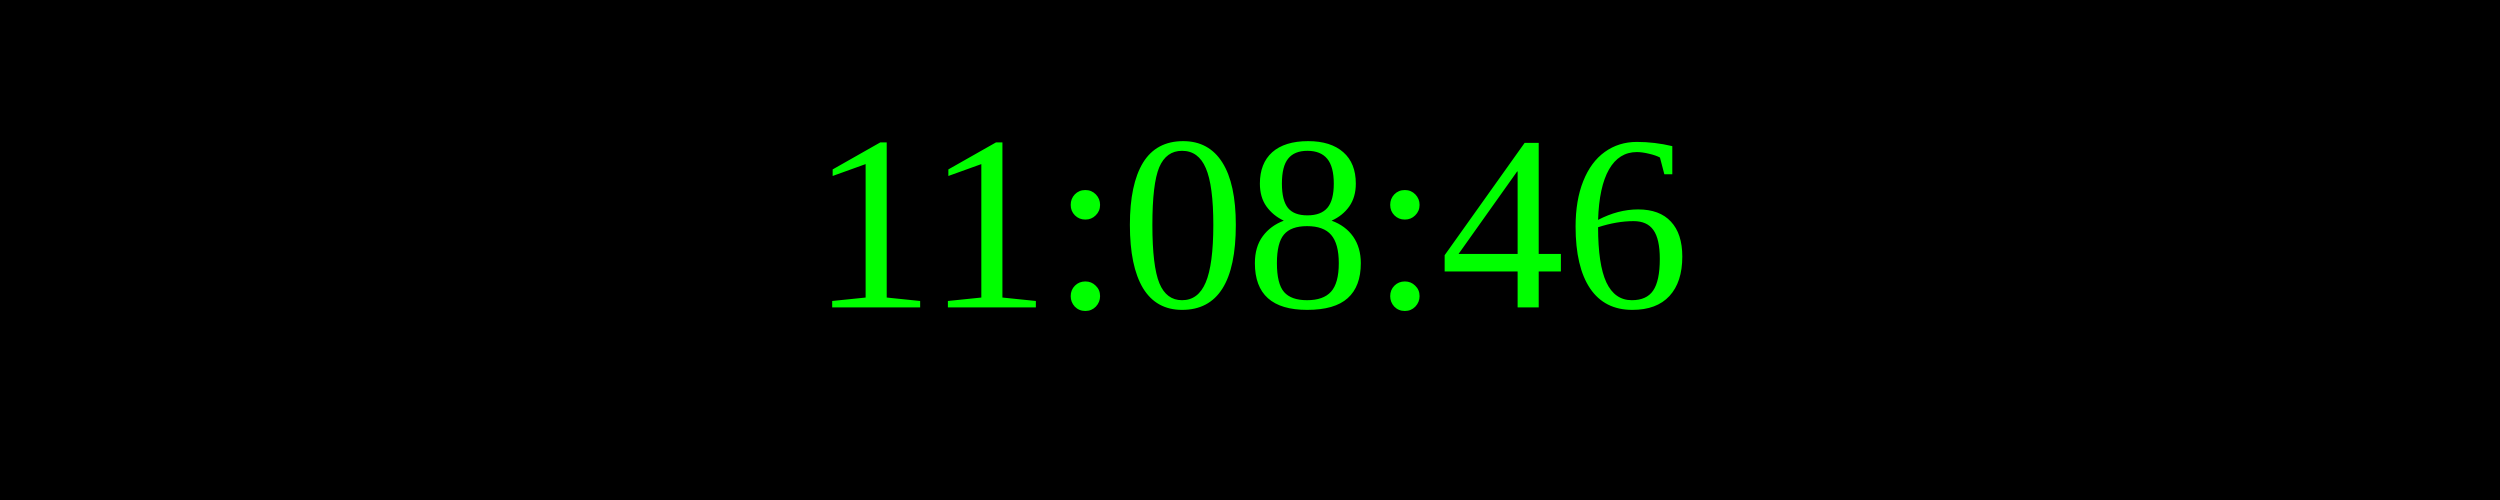
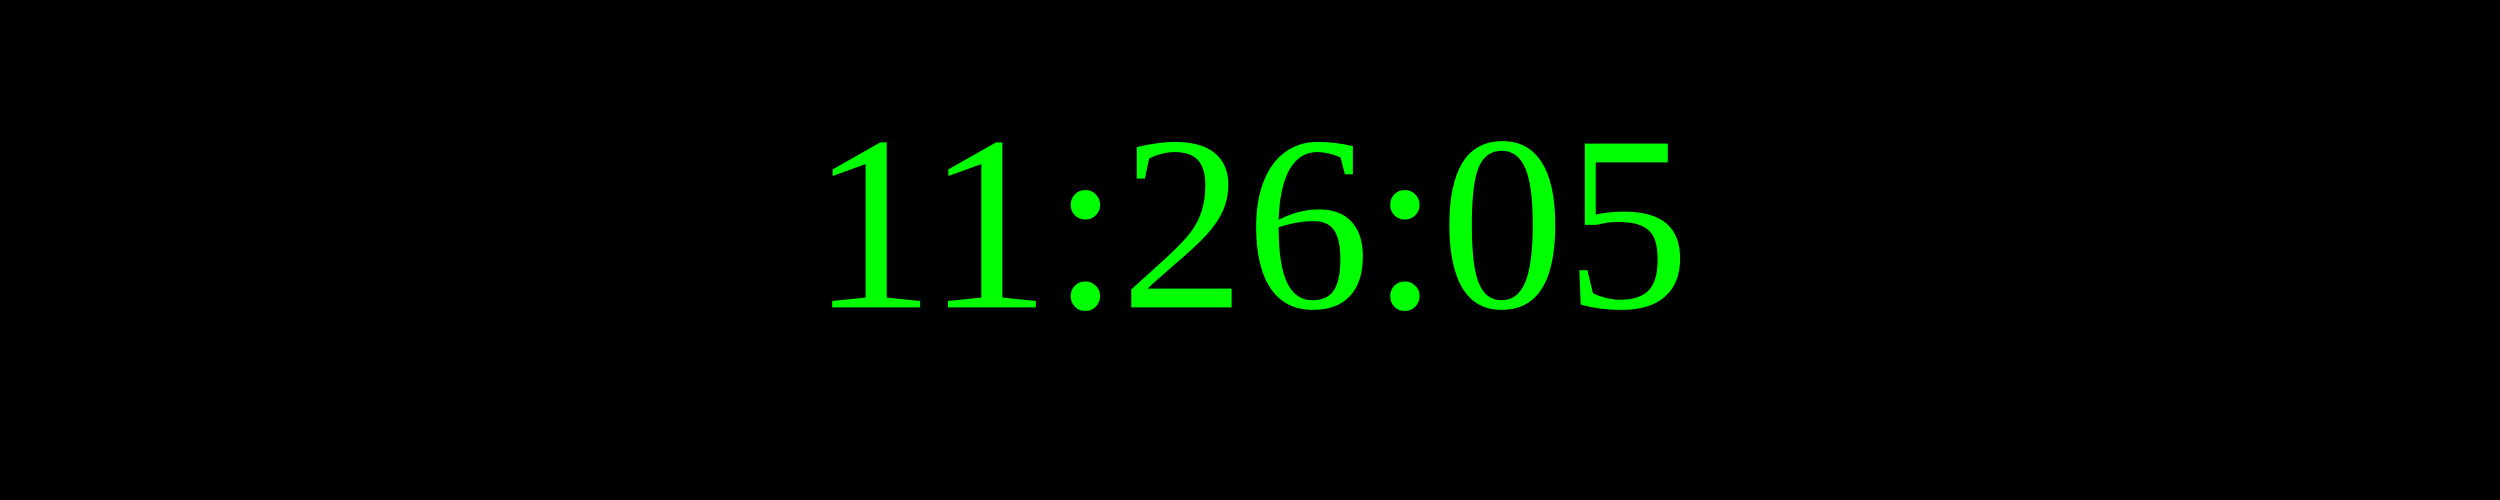
<svg xmlns="http://www.w3.org/2000/svg" width="250" height="50">
  <rect width="100%" height="100%" fill="black" />
  <text x="50%" y="50%" font-size="25" fill="lime" text-anchor="middle" dominant-baseline="middle">
- 11:08:46
+ 11:26:05
</text>
</svg>
